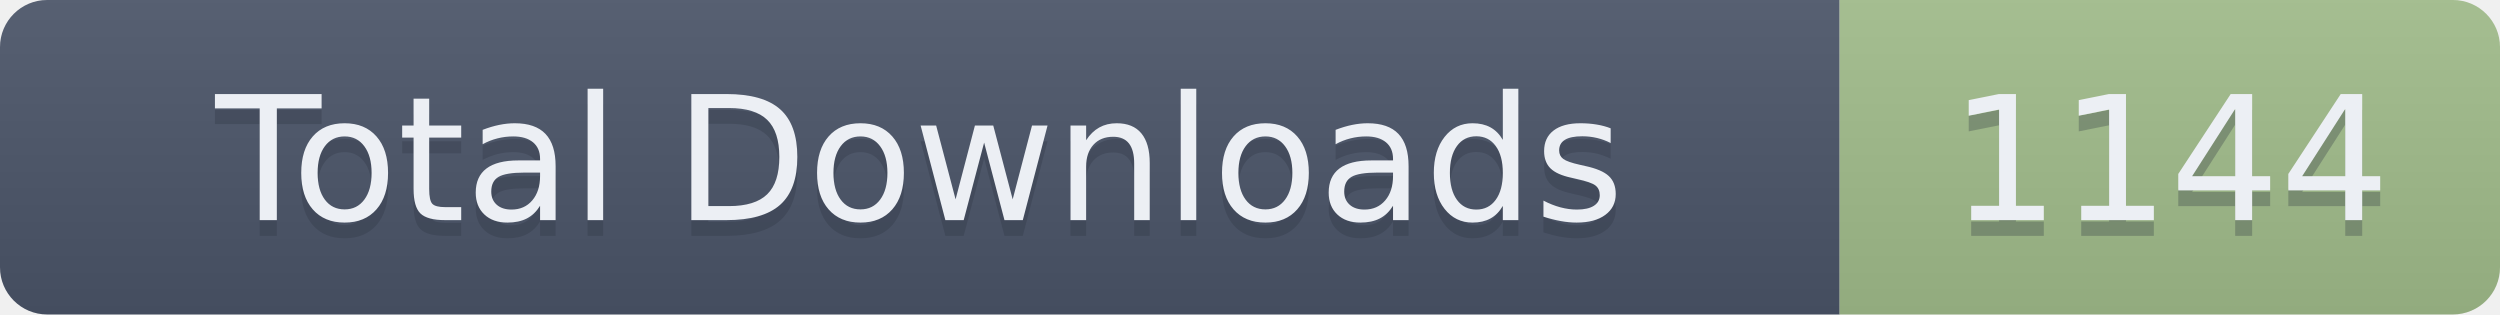
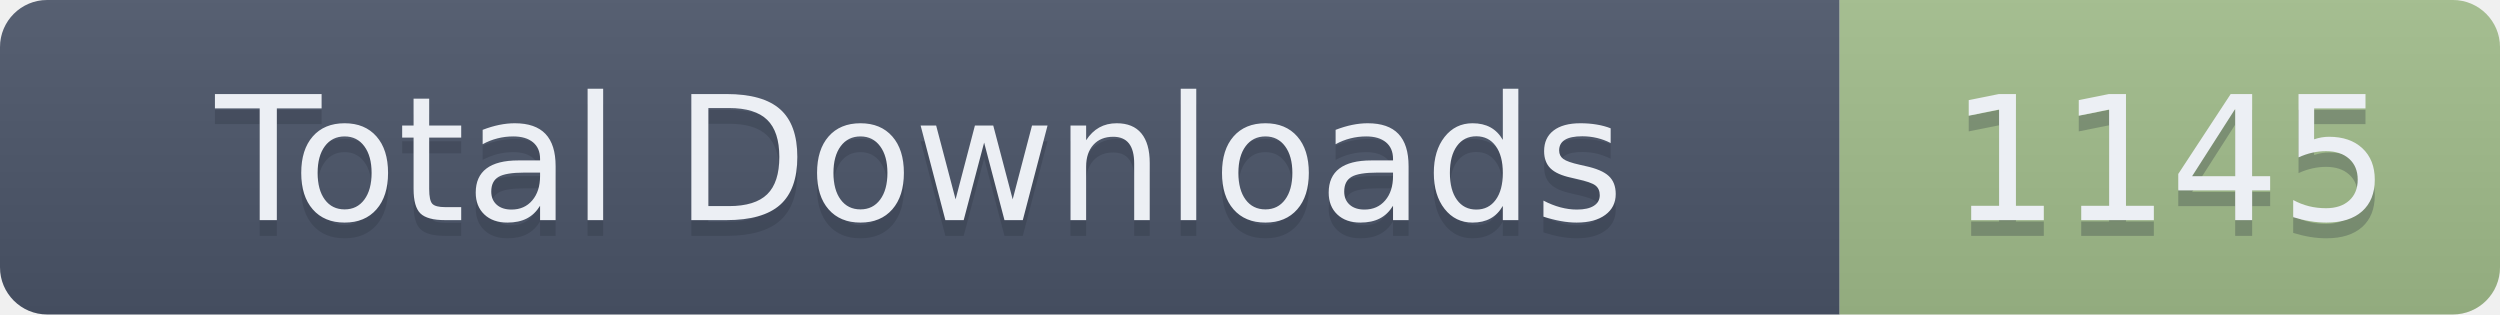
- <svg xmlns="http://www.w3.org/2000/svg" width="159" height="20" role="img" aria-label="Total Downloads: 1144">
+ <svg xmlns="http://www.w3.org/2000/svg" width="159" height="20" role="img" aria-label="Total Downloads: 1145">
  <linearGradient id="s" x2="0" y2="100%">
    <stop offset="0" stop-color="#bbb" stop-opacity=".1" />
    <stop offset="1" stop-opacity=".1" />
  </linearGradient>
  <clipPath id="r">
    <rect width="159" height="20" rx="3" fill="#fff" />
  </clipPath>
  <g clip-path="url(#r)">
    <rect width="117" height="20" fill="#4C566A" />
    <rect x="117" width="42" height="20" fill="#A3BE8C" />
    <rect width="159" height="20" fill="url(#s)" />
  </g>
  <g fill="#ECEFF4" text-anchor="middle" font-family="Verdana,Geneva,DejaVu Sans,sans-serif" text-rendering="geometricPrecision" font-size="110">
    <text aria-hidden="true" x="585" y="150" fill="#2E3440" fill-opacity=".3" transform="scale(.1)" textLength="1070">Total Downloads</text>
    <text x="585" y="140" transform="scale(.1)" textLength="1070">Total Downloads</text>
-     <text aria-hidden="true" x="1380" y="150" fill="#2E3440" fill-opacity=".3" transform="scale(.1)" textLength="320">1144</text>
-     <text x="1380" y="140" transform="scale(.1)" textLength="320">1144</text>
+     <text aria-hidden="true" x="1380" y="150" fill="#2E3440" fill-opacity=".3" transform="scale(.1)" textLength="320">1145</text>
+     <text x="1380" y="140" transform="scale(.1)" textLength="320">1145</text>
  </g>
</svg>
